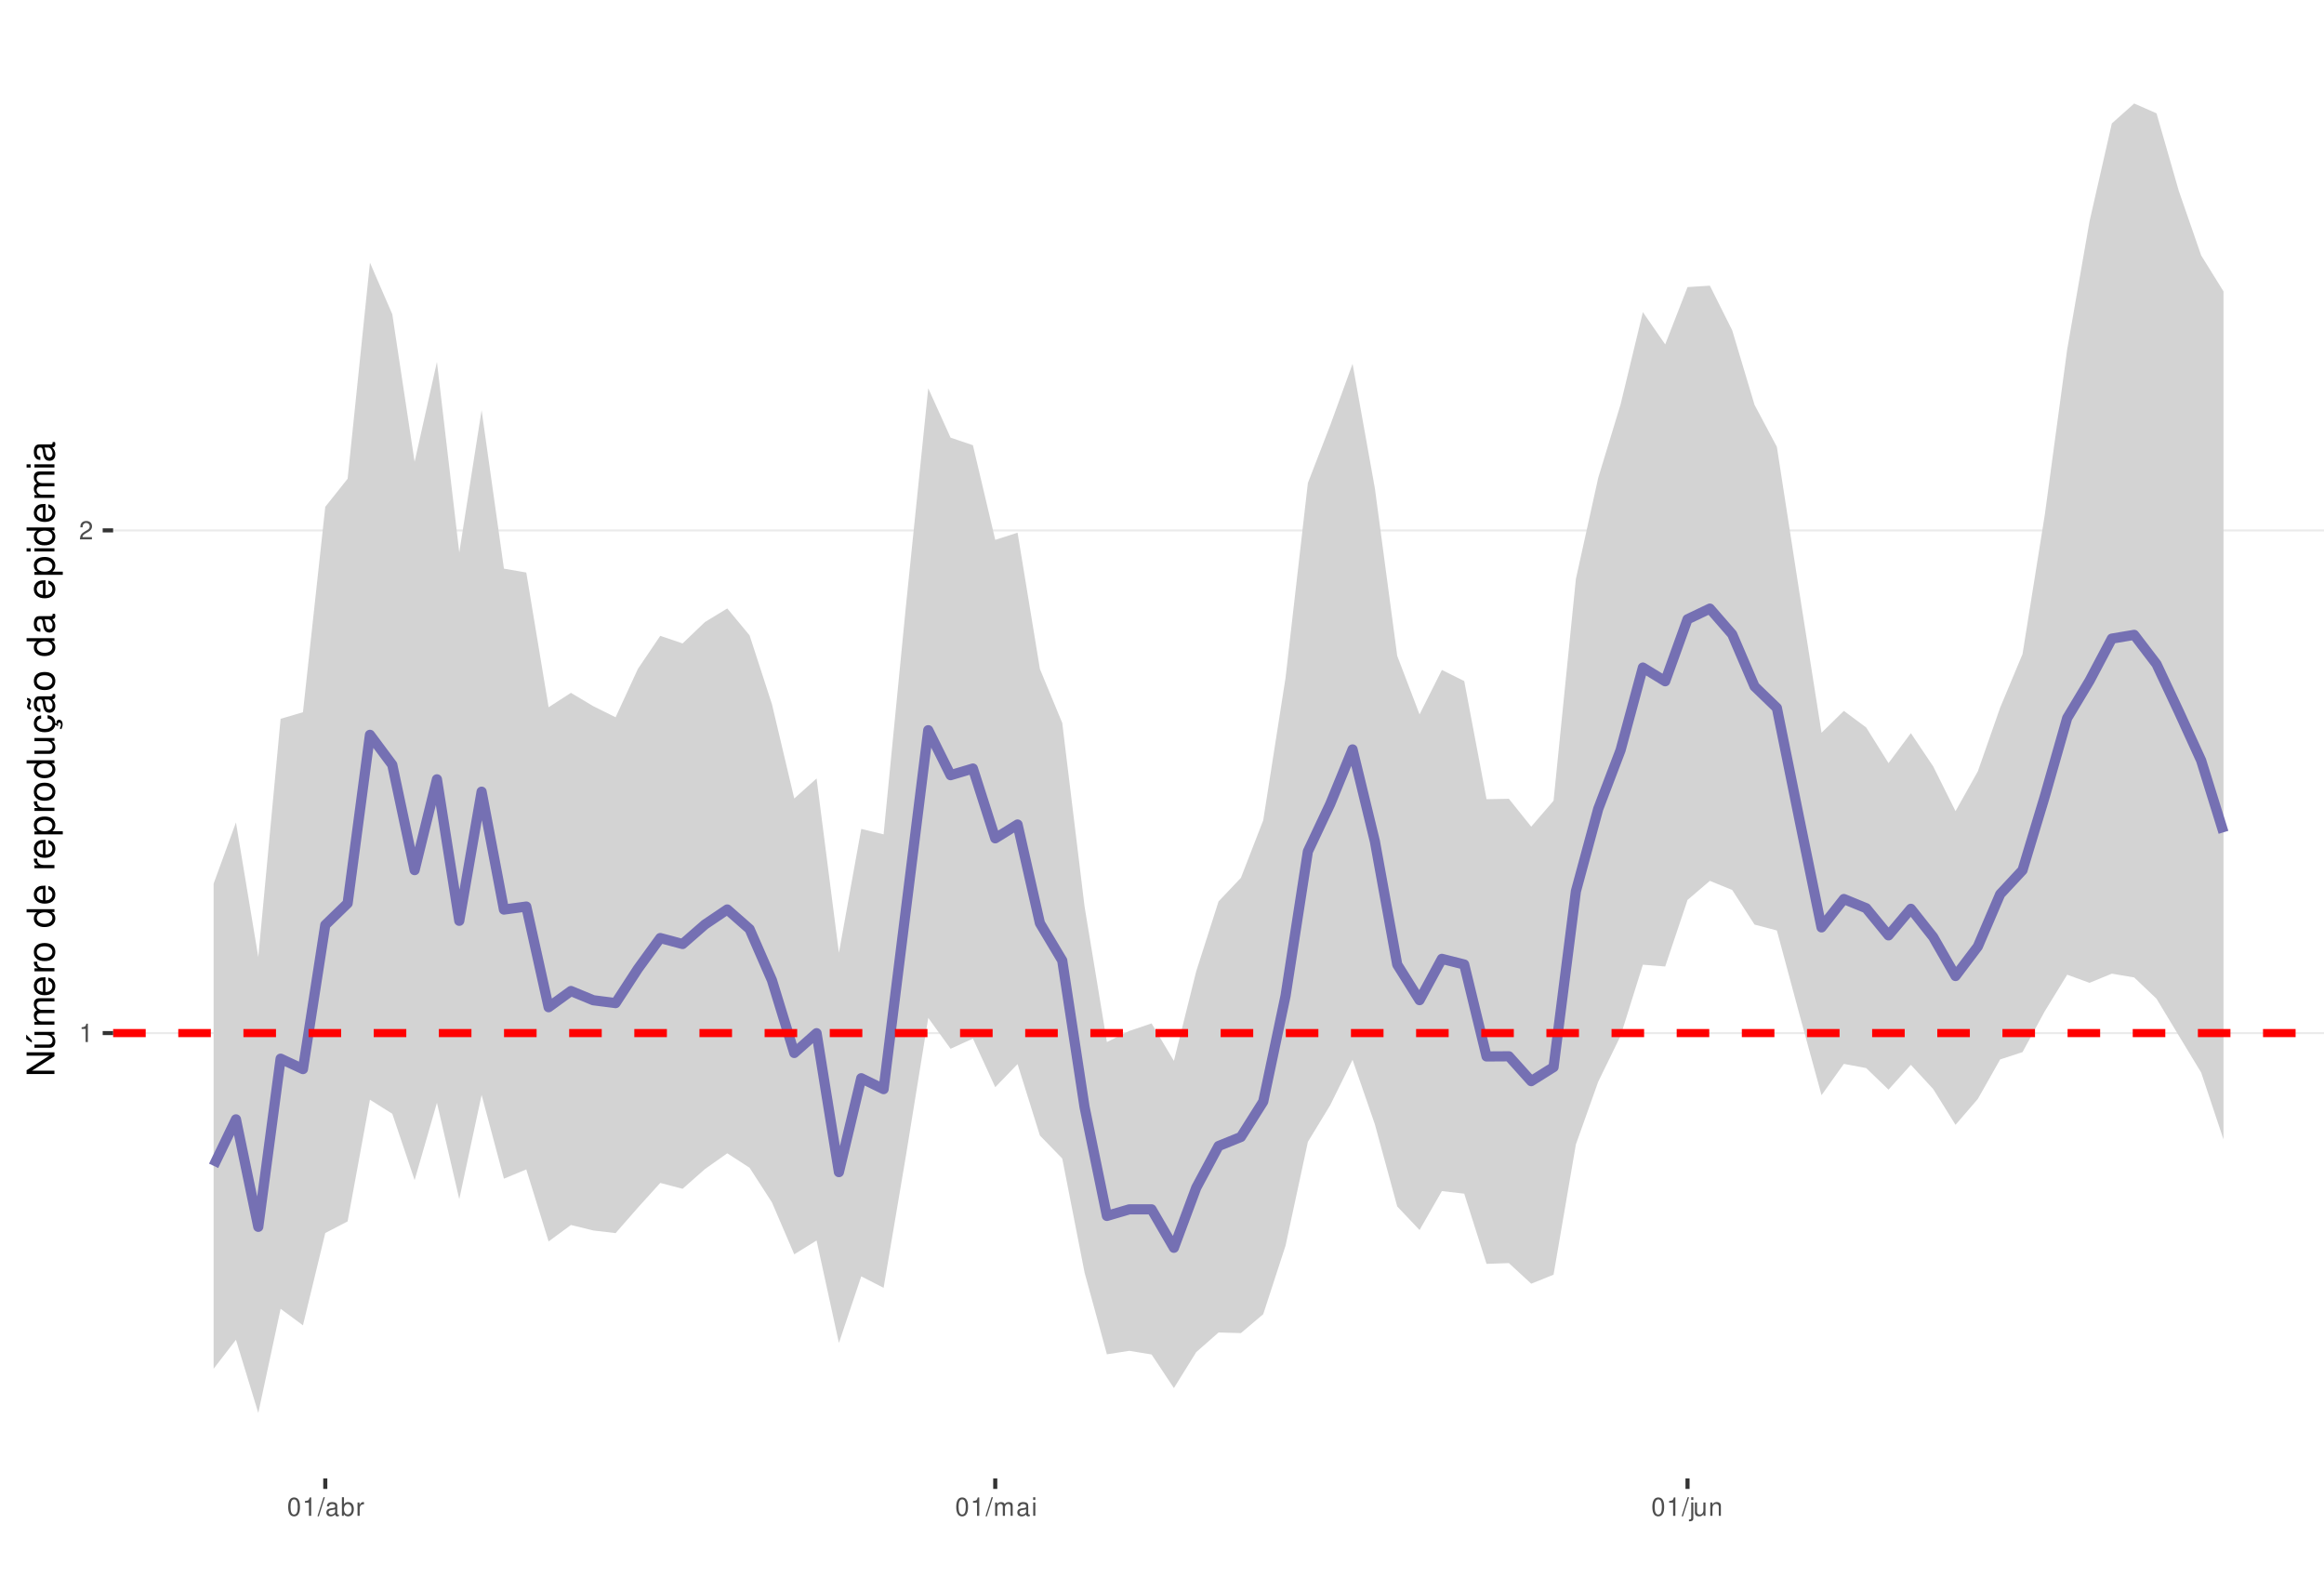
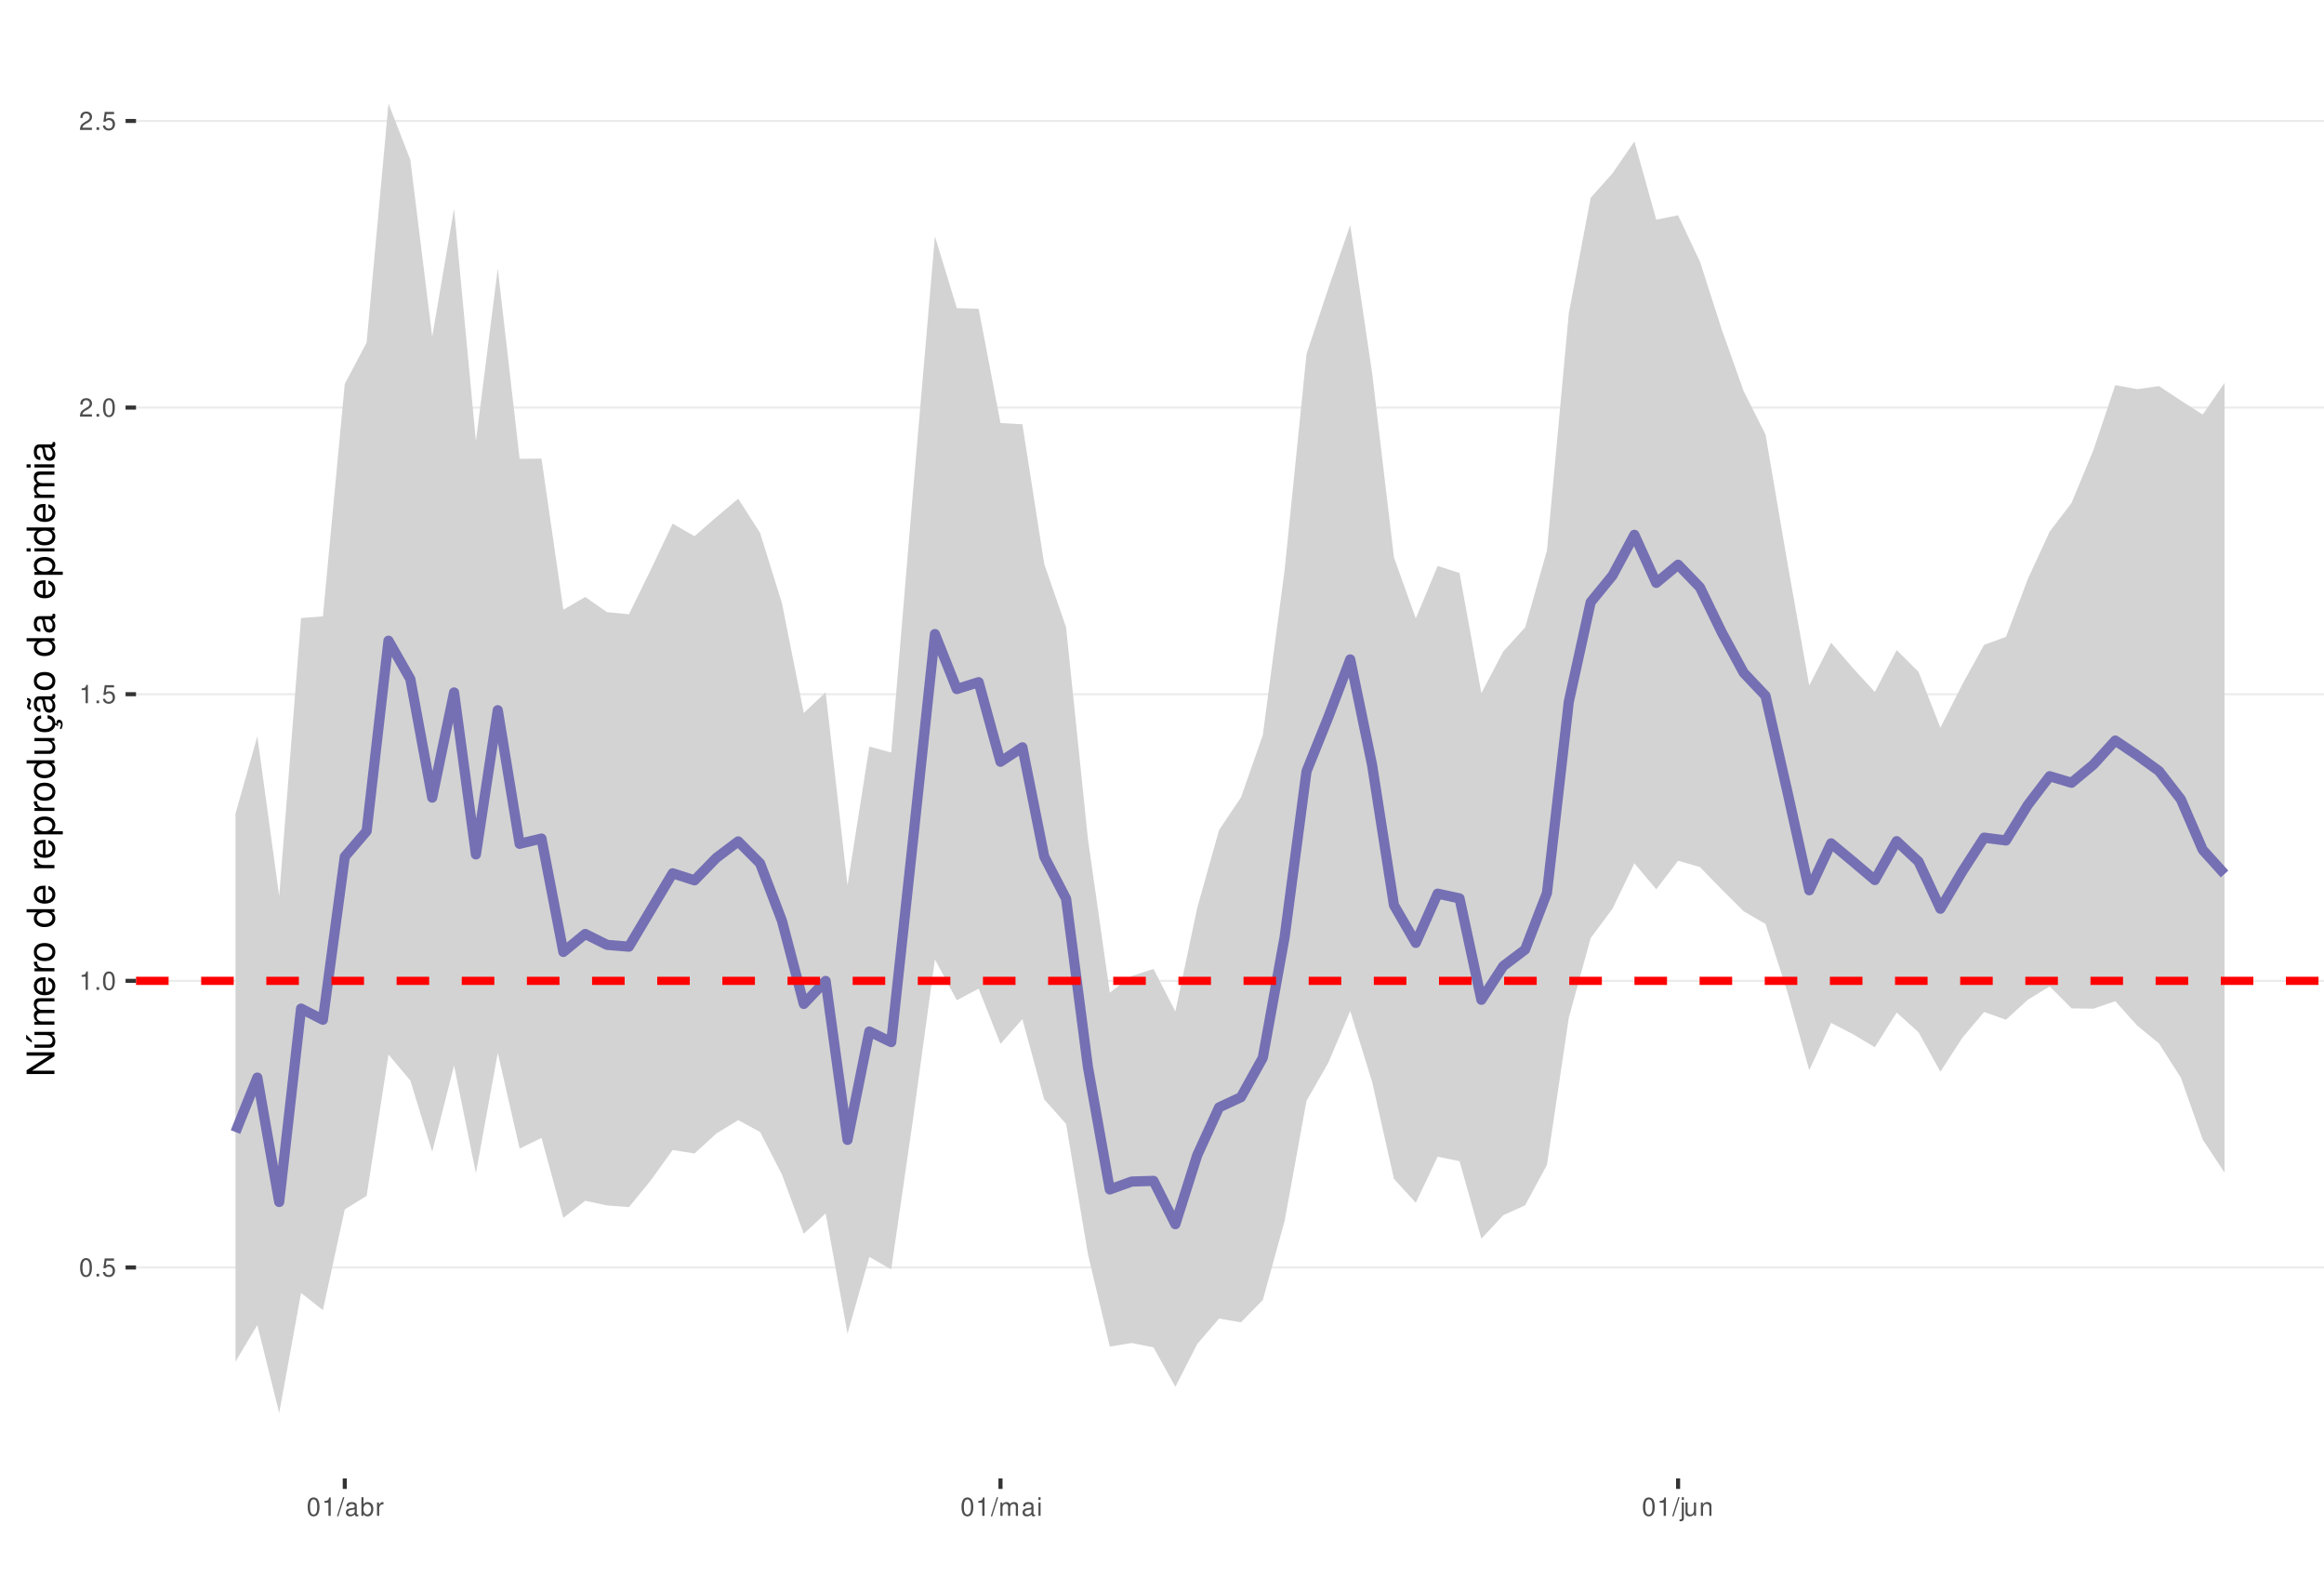
<svg xmlns="http://www.w3.org/2000/svg" xmlns:xlink="http://www.w3.org/1999/xlink" width="609pt" height="413pt" viewBox="0 0 609 413" version="1.1">
  <defs>
    <g>
      <symbol overflow="visible" id="glyph0-0">
        <path style="stroke:none;" d="" />
      </symbol>
      <symbol overflow="visible" id="glyph0-1">
+         <path style="stroke:none;" d="M 1.828 -4.812 C 1.391 -4.812 0.984 -4.609 0.75 -4.281 C 0.438 -3.859 0.281 -3.219 0.281 -2.328 C 0.281 -0.703 0.812 0.156 1.828 0.156 C 2.828 0.156 3.375 -0.703 3.375 -2.297 C 3.375 -3.219 3.234 -3.844 2.922 -4.281 C 2.672 -4.625 2.281 -4.812 1.828 -4.812 Z M 1.828 -4.297 C 2.469 -4.297 2.781 -3.641 2.781 -2.344 C 2.781 -0.969 2.469 -0.328 1.812 -0.328 C 1.203 -0.328 0.891 -1 0.891 -2.328 C 0.891 -3.641 1.203 -4.297 1.828 -4.297 Z M 1.828 -4.297 " />
+       </symbol>
+       <symbol overflow="visible" id="glyph0-2">
+         <path style="stroke:none;" d="M 1.266 -0.688 L 0.578 -0.688 L 0.578 0 L 1.266 0 Z M 1.266 -0.688 " />
+       </symbol>
+       <symbol overflow="visible" id="glyph0-3">
+         <path style="stroke:none;" d="M 3.172 -4.719 L 0.734 -4.719 L 0.375 -2.156 L 0.922 -2.156 C 1.188 -2.469 1.422 -2.594 1.797 -2.594 C 2.422 -2.594 2.812 -2.156 2.812 -1.453 C 2.812 -0.781 2.422 -0.359 1.781 -0.359 C 1.266 -0.359 0.953 -0.625 0.812 -1.156 L 0.234 -1.156 C 0.312 -0.766 0.375 -0.578 0.516 -0.406 C 0.781 -0.047 1.266 0.156 1.797 0.156 C 2.75 0.156 3.422 -0.547 3.422 -1.531 C 3.422 -2.469 2.797 -3.109 1.891 -3.109 C 1.562 -3.109 1.297 -3.016 1.016 -2.828 L 1.203 -4.141 L 3.172 -4.141 Z M 3.172 -4.719 " />
+       </symbol>
+       <symbol overflow="visible" id="glyph0-4">
        <path style="stroke:none;" d="M 1.719 -3.422 L 1.719 0 L 2.312 0 L 2.312 -4.812 L 1.922 -4.812 C 1.719 -4.078 1.578 -3.969 0.672 -3.859 L 0.672 -3.422 Z M 1.719 -3.422 " />
      </symbol>
-       <symbol overflow="visible" id="glyph0-2">
+       <symbol overflow="visible" id="glyph0-5">
        <path style="stroke:none;" d="M 3.375 -0.578 L 0.891 -0.578 C 0.938 -0.984 1.156 -1.234 1.734 -1.578 L 2.406 -1.953 C 3.062 -2.328 3.406 -2.812 3.406 -3.406 C 3.406 -3.812 3.234 -4.188 2.969 -4.438 C 2.688 -4.688 2.344 -4.812 1.891 -4.812 C 1.297 -4.812 0.844 -4.594 0.578 -4.188 C 0.422 -3.938 0.344 -3.641 0.328 -3.141 L 0.922 -3.141 C 0.938 -3.469 0.984 -3.672 1.062 -3.828 C 1.219 -4.125 1.516 -4.297 1.875 -4.297 C 2.406 -4.297 2.797 -3.906 2.797 -3.391 C 2.797 -3.016 2.578 -2.672 2.156 -2.438 L 1.547 -2.078 C 0.562 -1.516 0.281 -1.062 0.219 0 L 3.375 0 Z M 3.375 -0.578 " />
      </symbol>
-       <symbol overflow="visible" id="glyph0-3">
-         <path style="stroke:none;" d="M 1.828 -4.812 C 1.391 -4.812 0.984 -4.609 0.75 -4.281 C 0.438 -3.859 0.281 -3.219 0.281 -2.328 C 0.281 -0.703 0.812 0.156 1.828 0.156 C 2.828 0.156 3.375 -0.703 3.375 -2.297 C 3.375 -3.219 3.234 -3.844 2.922 -4.281 C 2.672 -4.625 2.281 -4.812 1.828 -4.812 Z M 1.828 -4.297 C 2.469 -4.297 2.781 -3.641 2.781 -2.344 C 2.781 -0.969 2.469 -0.328 1.812 -0.328 C 1.203 -0.328 0.891 -1 0.891 -2.328 C 0.891 -3.641 1.203 -4.297 1.828 -4.297 Z M 1.828 -4.297 " />
-       </symbol>
-       <symbol overflow="visible" id="glyph0-4">
+       <symbol overflow="visible" id="glyph0-6">
        <path style="stroke:none;" d="M 1.531 -4.859 L -0.047 0.141 L 0.312 0.141 L 1.891 -4.859 Z M 1.531 -4.859 " />
      </symbol>
-       <symbol overflow="visible" id="glyph0-5">
+       <symbol overflow="visible" id="glyph0-7">
        <path style="stroke:none;" d="M 3.562 -0.328 C 3.5 -0.312 3.469 -0.312 3.438 -0.312 C 3.25 -0.312 3.141 -0.406 3.141 -0.578 L 3.141 -2.641 C 3.141 -3.25 2.688 -3.594 1.828 -3.594 C 1.312 -3.594 0.906 -3.438 0.672 -3.188 C 0.516 -3 0.453 -2.797 0.438 -2.453 L 0.984 -2.453 C 1.031 -2.875 1.297 -3.078 1.812 -3.078 C 2.312 -3.078 2.594 -2.891 2.594 -2.562 L 2.594 -2.406 C 2.578 -2.172 2.469 -2.078 2.016 -2.031 C 1.219 -1.922 1.109 -1.891 0.891 -1.812 C 0.484 -1.641 0.281 -1.328 0.281 -0.875 C 0.281 -0.25 0.719 0.156 1.422 0.156 C 1.859 0.156 2.219 0 2.609 -0.359 C 2.656 0 2.828 0.156 3.188 0.156 C 3.297 0.156 3.375 0.141 3.562 0.094 Z M 2.594 -1.094 C 2.594 -0.906 2.531 -0.797 2.375 -0.641 C 2.141 -0.438 1.875 -0.328 1.547 -0.328 C 1.109 -0.328 0.859 -0.547 0.859 -0.891 C 0.859 -1.266 1.094 -1.438 1.703 -1.531 C 2.297 -1.609 2.406 -1.641 2.594 -1.719 Z M 2.594 -1.094 " />
      </symbol>
-       <symbol overflow="visible" id="glyph0-6">
+       <symbol overflow="visible" id="glyph0-8">
        <path style="stroke:none;" d="M 0.359 -4.859 L 0.359 0 L 0.859 0 L 0.859 -0.453 C 1.125 -0.047 1.484 0.156 1.969 0.156 C 2.875 0.156 3.484 -0.594 3.484 -1.75 C 3.484 -2.891 2.922 -3.594 1.984 -3.594 C 1.516 -3.594 1.172 -3.406 0.906 -3.016 L 0.906 -4.859 Z M 1.891 -3.062 C 2.5 -3.062 2.906 -2.531 2.906 -1.703 C 2.906 -0.906 2.484 -0.359 1.891 -0.359 C 1.297 -0.359 0.906 -0.906 0.906 -1.719 C 0.906 -2.531 1.297 -3.062 1.891 -3.062 Z M 1.891 -3.062 " />
      </symbol>
-       <symbol overflow="visible" id="glyph0-7">
+       <symbol overflow="visible" id="glyph0-9">
        <path style="stroke:none;" d="M 0.453 -3.484 L 0.453 0 L 1.016 0 L 1.016 -1.812 C 1.031 -2.656 1.375 -3.016 2.141 -3 L 2.141 -3.562 C 2.047 -3.578 1.984 -3.594 1.922 -3.594 C 1.562 -3.594 1.297 -3.375 0.969 -2.859 L 0.969 -3.484 Z M 0.453 -3.484 " />
      </symbol>
-       <symbol overflow="visible" id="glyph0-8">
+       <symbol overflow="visible" id="glyph0-10">
        <path style="stroke:none;" d="M 0.469 -3.484 L 0.469 0 L 1.031 0 L 1.031 -2.188 C 1.031 -2.703 1.391 -3.109 1.844 -3.109 C 2.25 -3.109 2.484 -2.844 2.484 -2.406 L 2.484 0 L 3.047 0 L 3.047 -2.188 C 3.047 -2.703 3.422 -3.109 3.875 -3.109 C 4.266 -3.109 4.516 -2.844 4.516 -2.406 L 4.516 0 L 5.078 0 L 5.078 -2.609 C 5.078 -3.234 4.719 -3.594 4.062 -3.594 C 3.594 -3.594 3.312 -3.453 2.984 -3.062 C 2.781 -3.422 2.5 -3.594 2.047 -3.594 C 1.578 -3.594 1.266 -3.422 0.984 -3 L 0.984 -3.484 Z M 0.469 -3.484 " />
      </symbol>
-       <symbol overflow="visible" id="glyph0-9">
+       <symbol overflow="visible" id="glyph0-11">
        <path style="stroke:none;" d="M 1 -3.484 L 0.453 -3.484 L 0.453 0 L 1 0 Z M 1 -4.859 L 0.438 -4.859 L 0.438 -4.156 L 1 -4.156 Z M 1 -4.859 " />
      </symbol>
-       <symbol overflow="visible" id="glyph0-10">
+       <symbol overflow="visible" id="glyph0-12">
        <path style="stroke:none;" d="M 0.469 -3.484 L 0.469 0.5 C 0.469 0.859 0.359 0.969 0.016 0.969 C -0.031 0.969 -0.047 0.969 -0.125 0.953 L -0.125 1.438 C -0.047 1.438 -0.016 1.453 0.062 1.453 C 0.688 1.453 1.016 1.203 1.016 0.719 L 1.016 -3.484 Z M 1.016 -4.859 L 0.469 -4.859 L 0.469 -4.156 L 1.016 -4.156 Z M 1.016 -4.859 " />
      </symbol>
-       <symbol overflow="visible" id="glyph0-11">
+       <symbol overflow="visible" id="glyph0-13">
        <path style="stroke:none;" d="M 3.203 0 L 3.203 -3.484 L 2.656 -3.484 L 2.656 -1.516 C 2.656 -0.797 2.281 -0.328 1.703 -0.328 C 1.266 -0.328 0.984 -0.594 0.984 -1.016 L 0.984 -3.484 L 0.438 -3.484 L 0.438 -0.797 C 0.438 -0.219 0.859 0.156 1.547 0.156 C 2.062 0.156 2.391 -0.031 2.703 -0.484 L 2.703 0 Z M 3.203 0 " />
      </symbol>
-       <symbol overflow="visible" id="glyph0-12">
+       <symbol overflow="visible" id="glyph0-14">
        <path style="stroke:none;" d="M 0.469 -3.484 L 0.469 0 L 1.031 0 L 1.031 -1.922 C 1.031 -2.641 1.391 -3.109 1.969 -3.109 C 2.406 -3.109 2.688 -2.828 2.688 -2.422 L 2.688 0 L 3.234 0 L 3.234 -2.641 C 3.234 -3.219 2.812 -3.594 2.141 -3.594 C 1.625 -3.594 1.281 -3.391 0.984 -2.906 L 0.984 -3.484 Z M 0.469 -3.484 " />
      </symbol>
      <symbol overflow="visible" id="glyph1-0">
        <path style="stroke:none;" d="" />
      </symbol>
      <symbol overflow="visible" id="glyph1-1">
        <path style="stroke:none;" d="M -7.297 -6.453 L -7.297 -5.578 L -1.328 -5.578 L -7.297 -1.766 L -7.297 -0.766 L 0 -0.766 L 0 -1.641 L -5.906 -1.641 L 0 -5.406 L 0 -6.453 Z M -7.297 -6.453 " />
      </symbol>
      <symbol overflow="visible" id="glyph1-2">
        <path style="stroke:none;" d="M 0 -4.812 L -5.234 -4.812 L -5.234 -3.984 L -2.266 -3.984 C -1.203 -3.984 -0.5 -3.438 -0.5 -2.562 C -0.5 -1.906 -0.906 -1.484 -1.531 -1.484 L -5.234 -1.484 L -5.234 -0.656 L -1.203 -0.656 C -0.328 -0.656 0.234 -1.297 0.234 -2.312 C 0.234 -3.094 -0.047 -3.578 -0.734 -4.062 L 0 -4.062 Z M -7.406 -2.953 L -5.922 -2 L -5.922 -2.594 L -7.406 -4.094 Z M -7.406 -2.953 " />
      </symbol>
      <symbol overflow="visible" id="glyph1-3">
        <path style="stroke:none;" d="M -5.234 -0.703 L 0 -0.703 L 0 -1.547 L -3.297 -1.547 C -4.047 -1.547 -4.656 -2.094 -4.656 -2.766 C -4.656 -3.391 -4.281 -3.734 -3.609 -3.734 L 0 -3.734 L 0 -4.578 L -3.297 -4.578 C -4.047 -4.578 -4.656 -5.125 -4.656 -5.812 C -4.656 -6.422 -4.266 -6.781 -3.609 -6.781 L 0 -6.781 L 0 -7.625 L -3.938 -7.625 C -4.875 -7.625 -5.391 -7.078 -5.391 -6.094 C -5.391 -5.406 -5.188 -4.984 -4.594 -4.484 C -5.156 -4.188 -5.391 -3.766 -5.391 -3.078 C -5.391 -2.375 -5.125 -1.906 -4.5 -1.469 L -5.234 -1.469 Z M -5.234 -0.703 " />
      </symbol>
      <symbol overflow="visible" id="glyph1-4">
        <path style="stroke:none;" d="M -2.344 -5.125 C -3.141 -5.125 -3.625 -5.062 -4.016 -4.922 C -4.875 -4.578 -5.391 -3.781 -5.391 -2.797 C -5.391 -1.344 -4.281 -0.406 -2.547 -0.406 C -0.812 -0.406 0.234 -1.297 0.234 -2.781 C 0.234 -3.984 -0.453 -4.812 -1.594 -5.016 L -1.594 -4.188 C -0.906 -3.953 -0.547 -3.484 -0.547 -2.812 C -0.547 -2.281 -0.781 -1.828 -1.219 -1.547 C -1.516 -1.344 -1.812 -1.281 -2.344 -1.266 Z M -3.016 -1.297 C -3.984 -1.359 -4.625 -1.953 -4.625 -2.797 C -4.625 -3.641 -3.953 -4.234 -3.016 -4.234 Z M -3.016 -1.297 " />
      </symbol>
      <symbol overflow="visible" id="glyph1-5">
        <path style="stroke:none;" d="M -5.234 -0.688 L 0 -0.688 L 0 -1.531 L -2.719 -1.531 C -3.984 -1.547 -4.547 -2.062 -4.516 -3.203 L -5.359 -3.203 C -5.375 -3.062 -5.391 -2.984 -5.391 -2.891 C -5.391 -2.344 -5.062 -1.938 -4.297 -1.453 L -5.234 -1.453 Z M -5.234 -0.688 " />
      </symbol>
      <symbol overflow="visible" id="glyph1-6">
        <path style="stroke:none;" d="M -5.391 -2.719 C -5.391 -1.234 -4.344 -0.359 -2.578 -0.359 C -0.812 -0.359 0.234 -1.234 0.234 -2.734 C 0.234 -4.203 -0.812 -5.094 -2.547 -5.094 C -4.359 -5.094 -5.391 -4.234 -5.391 -2.719 Z M -4.625 -2.734 C -4.625 -3.672 -3.844 -4.234 -2.547 -4.234 C -1.312 -4.234 -0.547 -3.656 -0.547 -2.734 C -0.547 -1.797 -1.312 -1.234 -2.578 -1.234 C -3.844 -1.234 -4.625 -1.797 -4.625 -2.734 Z M -4.625 -2.734 " />
      </symbol>
      <symbol overflow="visible" id="glyph1-7">
        <path style="stroke:none;" d="" />
      </symbol>
      <symbol overflow="visible" id="glyph1-8">
        <path style="stroke:none;" d="M -7.297 -4.953 L -7.297 -4.125 L -4.578 -4.125 C -5.109 -3.766 -5.391 -3.203 -5.391 -2.516 C -5.391 -1.156 -4.297 -0.266 -2.625 -0.266 C -0.859 -0.266 0.234 -1.125 0.234 -2.547 C 0.234 -3.266 -0.047 -3.766 -0.688 -4.203 L 0 -4.203 L 0 -4.953 Z M -4.609 -2.656 C -4.609 -3.547 -3.812 -4.125 -2.562 -4.125 C -1.344 -4.125 -0.547 -3.547 -0.547 -2.656 C -0.547 -1.734 -1.359 -1.125 -2.578 -1.125 C -3.797 -1.125 -4.609 -1.734 -4.609 -2.656 Z M -4.609 -2.656 " />
      </symbol>
      <symbol overflow="visible" id="glyph1-9">
        <path style="stroke:none;" d="M 2.188 -0.547 L 2.188 -1.375 L -0.547 -1.375 C -0.016 -1.812 0.234 -2.312 0.234 -2.984 C 0.234 -4.344 -0.859 -5.234 -2.531 -5.234 C -4.297 -5.234 -5.391 -4.375 -5.391 -2.984 C -5.391 -2.266 -5.062 -1.703 -4.453 -1.312 L -5.234 -1.312 L -5.234 -0.547 Z M -4.609 -2.844 C -4.609 -3.766 -3.797 -4.359 -2.547 -4.359 C -1.359 -4.359 -0.547 -3.75 -0.547 -2.844 C -0.547 -1.953 -1.344 -1.375 -2.578 -1.375 C -3.812 -1.375 -4.609 -1.953 -4.609 -2.844 Z M -4.609 -2.844 " />
      </symbol>
      <symbol overflow="visible" id="glyph1-10">
        <path style="stroke:none;" d="M 0 -4.812 L -5.234 -4.812 L -5.234 -3.984 L -2.266 -3.984 C -1.203 -3.984 -0.5 -3.438 -0.5 -2.562 C -0.5 -1.906 -0.906 -1.484 -1.531 -1.484 L -5.234 -1.484 L -5.234 -0.656 L -1.203 -0.656 C -0.328 -0.656 0.234 -1.297 0.234 -2.312 C 0.234 -3.094 -0.047 -3.578 -0.734 -4.062 L 0 -4.062 Z M 0 -4.812 " />
      </symbol>
      <symbol overflow="visible" id="glyph1-11">
        <path style="stroke:none;" d="M 0.234 -2.641 C 0.234 -3.875 -0.547 -4.703 -1.797 -4.766 L -1.797 -3.938 C -0.953 -3.797 -0.531 -3.359 -0.531 -2.656 C -0.531 -1.734 -1.281 -1.188 -2.516 -1.188 C -3.844 -1.188 -4.625 -1.719 -4.625 -2.625 C -4.625 -3.328 -4.203 -3.766 -3.484 -3.875 L -3.484 -4.703 C -3.984 -4.672 -4.312 -4.562 -4.609 -4.359 C -5.094 -4 -5.391 -3.375 -5.391 -2.641 C -5.391 -1.219 -4.266 -0.312 -2.531 -0.312 C -1.469 -0.312 -0.625 -0.672 -0.156 -1.312 C 0.047 -1.594 0.125 -1.812 0.203 -2.25 L 0.922 -1.938 L 0.984 -2.062 C 0.938 -2.188 0.906 -2.25 0.906 -2.375 C 0.906 -2.656 1.047 -2.828 1.281 -2.828 C 1.547 -2.828 1.734 -2.594 1.734 -2.297 C 1.734 -2.031 1.672 -1.844 1.438 -1.406 L 1.406 -1.312 L 1.812 -1.094 C 2.078 -1.75 2.141 -1.953 2.141 -2.344 C 2.141 -3.109 1.781 -3.578 1.203 -3.578 C 0.781 -3.578 0.547 -3.297 0.547 -2.797 C 0.547 -2.703 0.547 -2.641 0.562 -2.516 Z M 0.234 -2.641 " />
      </symbol>
      <symbol overflow="visible" id="glyph1-12">
        <path style="stroke:none;" d="M -0.484 -5.344 C -0.469 -5.266 -0.469 -5.219 -0.469 -5.172 C -0.469 -4.875 -0.625 -4.719 -0.875 -4.719 L -3.953 -4.719 C -4.891 -4.719 -5.391 -4.047 -5.391 -2.75 C -5.391 -1.984 -5.172 -1.375 -4.781 -1.016 C -4.516 -0.766 -4.203 -0.672 -3.688 -0.656 L -3.688 -1.484 C -4.328 -1.562 -4.625 -1.938 -4.625 -2.719 C -4.625 -3.484 -4.344 -3.891 -3.844 -3.891 L -3.625 -3.891 C -3.266 -3.875 -3.125 -3.703 -3.047 -3.016 C -2.891 -1.844 -2.844 -1.656 -2.719 -1.344 C -2.453 -0.734 -2 -0.422 -1.312 -0.422 C -0.375 -0.422 0.234 -1.078 0.234 -2.141 C 0.234 -2.797 0 -3.328 -0.547 -3.922 C 0 -3.984 0.234 -4.234 0.234 -4.781 C 0.234 -4.953 0.203 -5.062 0.141 -5.344 Z M -1.656 -3.891 C -1.375 -3.891 -1.203 -3.812 -0.969 -3.562 C -0.656 -3.219 -0.5 -2.812 -0.5 -2.312 C -0.5 -1.672 -0.812 -1.297 -1.344 -1.297 C -1.891 -1.297 -2.172 -1.656 -2.297 -2.547 C -2.422 -3.438 -2.453 -3.609 -2.594 -3.891 Z M -7.172 -3.75 C -6.922 -3.672 -6.812 -3.547 -6.812 -3.375 C -6.812 -3.25 -6.875 -2.984 -6.984 -2.734 C -7.156 -2.312 -7.172 -2.25 -7.172 -2.047 C -7.172 -1.594 -6.797 -1.297 -6.141 -1.188 L -6.141 -1.766 C -6.375 -1.812 -6.5 -1.938 -6.5 -2.094 C -6.5 -2.203 -6.469 -2.344 -6.375 -2.578 C -6.156 -3.156 -6.125 -3.234 -6.125 -3.438 C -6.125 -3.922 -6.484 -4.219 -7.172 -4.312 Z M -7.172 -3.75 " />
      </symbol>
      <symbol overflow="visible" id="glyph1-13">
        <path style="stroke:none;" d="M -0.484 -5.344 C -0.469 -5.266 -0.469 -5.219 -0.469 -5.172 C -0.469 -4.875 -0.625 -4.719 -0.875 -4.719 L -3.953 -4.719 C -4.891 -4.719 -5.391 -4.047 -5.391 -2.75 C -5.391 -1.984 -5.172 -1.375 -4.781 -1.016 C -4.516 -0.766 -4.203 -0.672 -3.688 -0.656 L -3.688 -1.484 C -4.328 -1.562 -4.625 -1.938 -4.625 -2.719 C -4.625 -3.484 -4.344 -3.891 -3.844 -3.891 L -3.625 -3.891 C -3.266 -3.875 -3.125 -3.703 -3.047 -3.016 C -2.891 -1.844 -2.844 -1.656 -2.719 -1.344 C -2.453 -0.734 -2 -0.422 -1.312 -0.422 C -0.375 -0.422 0.234 -1.078 0.234 -2.141 C 0.234 -2.797 0 -3.328 -0.547 -3.922 C 0 -3.984 0.234 -4.234 0.234 -4.781 C 0.234 -4.953 0.203 -5.062 0.141 -5.344 Z M -1.656 -3.891 C -1.375 -3.891 -1.203 -3.812 -0.969 -3.562 C -0.656 -3.219 -0.5 -2.812 -0.5 -2.312 C -0.5 -1.672 -0.812 -1.297 -1.344 -1.297 C -1.891 -1.297 -2.172 -1.656 -2.297 -2.547 C -2.422 -3.438 -2.453 -3.609 -2.594 -3.891 Z M -1.656 -3.891 " />
      </symbol>
      <symbol overflow="visible" id="glyph1-14">
        <path style="stroke:none;" d="M -5.234 -1.5 L -5.234 -0.672 L 0 -0.672 L 0 -1.5 Z M -7.297 -1.5 L -7.297 -0.656 L -6.234 -0.656 L -6.234 -1.5 Z M -7.297 -1.5 " />
      </symbol>
    </g>
    <clipPath id="clip1">
-       <path d="M 29.645 9.961 L 609 9.961 L 609 387.328 L 29.645 387.328 Z M 29.645 9.961 " />
+       <path d="M 35.645 9.961 L 609 9.961 L 609 387.328 L 35.645 387.328 Z M 35.645 9.961 " />
    </clipPath>
    <clipPath id="clip2">
-       <path d="M 29.645 270 L 609 270 L 609 271 L 29.645 271 Z M 29.645 270 " />
+       <path d="M 35.645 331 L 609 331 L 609 333 L 35.645 333 Z M 35.645 331 " />
    </clipPath>
    <clipPath id="clip3">
-       <path d="M 29.645 138 L 609 138 L 609 140 L 29.645 140 Z M 29.645 138 " />
+       <path d="M 35.645 256 L 609 256 L 609 258 L 35.645 258 Z M 35.645 256 " />
    </clipPath>
    <clipPath id="clip4">
-       <path d="M 29.645 269 L 609 269 L 609 272 L 29.645 272 Z M 29.645 269 " />
+       <path d="M 35.645 181 L 609 181 L 609 183 L 35.645 183 Z M 35.645 181 " />
+     </clipPath>
+     <clipPath id="clip5">
+       <path d="M 35.645 106 L 609 106 L 609 108 L 35.645 108 Z M 35.645 106 " />
+     </clipPath>
+     <clipPath id="clip6">
+       <path d="M 35.645 31 L 609 31 L 609 32 L 35.645 32 Z M 35.645 31 " />
+     </clipPath>
+     <clipPath id="clip7">
+       <path d="M 35.645 255 L 609 255 L 609 259 L 35.645 259 Z M 35.645 255 " />
    </clipPath>
  </defs>
  <g id="surface53">
    <rect x="0" y="0" width="609" height="413" style="fill:rgb(100%,100%,100%);fill-opacity:1;stroke:none;" />
    <rect x="0" y="0" width="609" height="413" style="fill:rgb(100%,100%,100%);fill-opacity:1;stroke:none;" />
    <path style="fill:none;stroke-width:1.067;stroke-linecap:round;stroke-linejoin:round;stroke:rgb(100%,100%,100%);stroke-opacity:1;stroke-miterlimit:10;" d="M 0 413 L 609 413 L 609 0 L 0 0 Z M 0 413 " />
    <g clip-path="url(#clip1)" clip-rule="nonzero">
-       <path style=" stroke:none;fill-rule:nonzero;fill:rgb(100%,100%,100%);fill-opacity:1;" d="M 29.645 387.328 L 609 387.328 L 609 9.961 L 29.645 9.961 Z M 29.645 387.328 " />
+       <path style=" stroke:none;fill-rule:nonzero;fill:rgb(100%,100%,100%);fill-opacity:1;" d="M 35.645 387.328 L 609 387.328 L 609 9.961 L 35.645 9.961 Z M 35.645 387.328 " />
    </g>
    <g clip-path="url(#clip2)" clip-rule="nonzero">
-       <path style="fill:none;stroke-width:0.533;stroke-linecap:butt;stroke-linejoin:round;stroke:rgb(92.157%,92.157%,92.157%);stroke-opacity:1;stroke-miterlimit:10;" d="M 29.645 270.648 L 609 270.648 " />
+       <path style="fill:none;stroke-width:0.533;stroke-linecap:butt;stroke-linejoin:round;stroke:rgb(92.157%,92.157%,92.157%);stroke-opacity:1;stroke-miterlimit:10;" d="M 35.645 332.059 L 609 332.059 " />
    </g>
    <g clip-path="url(#clip3)" clip-rule="nonzero">
-       <path style="fill:none;stroke-width:0.533;stroke-linecap:butt;stroke-linejoin:round;stroke:rgb(92.157%,92.157%,92.157%);stroke-opacity:1;stroke-miterlimit:10;" d="M 29.645 138.953 L 609 138.953 " />
-     </g>
-     <path style=" stroke:none;fill-rule:nonzero;fill:rgb(82.745%,82.745%,82.745%);fill-opacity:1;" d="M 55.98 231.492 L 61.832 215.473 L 67.684 250.73 L 73.535 188.316 L 79.387 186.594 L 85.238 132.773 L 91.094 125.422 L 96.945 68.809 L 102.797 82.32 L 108.648 121.004 L 114.5 94.82 L 120.352 144.742 L 126.203 107.457 L 132.055 148.977 L 137.91 149.992 L 143.762 185.285 L 149.613 181.512 L 155.465 185.008 L 161.316 187.914 L 167.168 175.223 L 173.02 166.578 L 178.871 168.566 L 184.727 162.961 L 190.578 159.402 L 196.43 166.457 L 202.281 184.465 L 208.133 209.191 L 213.984 203.945 L 219.836 249.621 L 225.688 217.16 L 231.543 218.586 L 237.395 158.789 L 243.246 101.73 L 249.098 114.66 L 254.949 116.637 L 260.801 141.434 L 266.652 139.551 L 272.508 175.266 L 278.359 189.398 L 284.211 237.512 L 290.062 272.996 L 295.914 270.09 L 301.766 268.117 L 307.617 277.938 L 313.469 254.457 L 319.324 236.148 L 325.176 229.977 L 331.027 214.91 L 336.879 177.555 L 342.73 126.527 L 348.582 111.406 L 354.434 95.316 L 360.285 127.941 L 366.141 171.828 L 371.992 187.156 L 377.844 175.516 L 383.695 178.426 L 389.547 209.375 L 395.398 209.27 L 401.25 216.57 L 407.105 209.777 L 412.957 151.684 L 418.809 125.18 L 424.66 105.98 L 430.512 81.773 L 436.363 90.23 L 442.215 75.211 L 448.066 74.84 L 453.922 86.535 L 459.773 106.062 L 465.625 117.066 L 471.477 154.867 L 477.328 191.973 L 483.18 186.238 L 489.031 190.586 L 494.883 199.918 L 500.738 192.074 L 506.59 200.777 L 512.441 212.508 L 518.293 202.066 L 524.145 185.367 L 529.996 171.367 L 535.848 134.777 L 541.703 91.539 L 547.555 58 L 553.406 32.332 L 559.258 27.117 L 565.109 29.688 L 570.961 50.043 L 576.812 66.91 L 582.664 76.34 L 582.664 298.523 L 576.812 280.984 L 570.961 271.34 L 565.109 261.645 L 559.258 256.078 L 553.406 255.078 L 547.555 257.484 L 541.703 255.355 L 535.848 264.895 L 529.996 275.637 L 524.145 277.547 L 518.293 287.891 L 512.441 294.684 L 506.59 285.309 L 500.738 278.973 L 494.883 285.469 L 489.031 279.82 L 483.18 278.715 L 477.328 286.914 L 471.477 265.523 L 465.625 243.77 L 459.773 242.227 L 453.922 233.164 L 448.066 230.766 L 442.215 235.77 L 436.363 253.203 L 430.512 252.734 L 424.66 271.402 L 418.809 283.395 L 412.957 299.809 L 407.105 333.949 L 401.25 336.305 L 395.398 330.91 L 389.547 331.109 L 383.695 312.723 L 377.844 312.043 L 371.992 322.246 L 366.141 316.066 L 360.285 294.555 L 354.434 277.645 L 348.582 289.535 L 342.73 299.145 L 336.879 326.332 L 331.027 344.293 L 325.176 349.246 L 319.324 349.086 L 313.469 354.234 L 307.617 363.656 L 301.766 354.848 L 295.914 353.891 L 290.062 354.809 L 284.211 333.398 L 278.359 303.504 L 272.508 297.492 L 266.652 278.77 L 260.801 284.832 L 254.949 272.09 L 249.098 274.762 L 243.246 266.668 L 237.395 302.789 L 231.543 337.383 L 225.688 334.387 L 219.836 351.836 L 213.984 324.988 L 208.133 328.609 L 202.281 315 L 196.43 305.934 L 190.578 302.141 L 184.727 306.277 L 178.871 311.445 L 173.02 309.906 L 167.168 316.367 L 161.316 323.055 L 155.465 322.363 L 149.613 320.922 L 143.762 325.234 L 137.91 306.363 L 132.055 308.793 L 126.203 286.844 L 120.352 314.156 L 114.5 288.91 L 108.648 309.176 L 102.797 291.789 L 96.945 288.113 L 91.094 319.98 L 85.238 323.031 L 79.387 347.211 L 73.535 342.879 L 67.684 370.176 L 61.832 350.996 L 55.98 358.582 Z M 55.98 231.492 " />
-     <path style="fill:none;stroke-width:2.667;stroke-linecap:butt;stroke-linejoin:round;stroke:rgb(45.882%,43.922%,70.196%);stroke-opacity:1;stroke-miterlimit:10;" d="M 55.98 305.426 L 61.832 293.25 L 67.684 321.406 L 73.535 277.355 L 79.387 280.082 L 85.238 242.336 L 91.094 236.652 L 96.945 192.512 L 102.797 200.367 L 108.648 227.953 L 114.5 204.168 L 120.352 241.234 L 126.203 207.41 L 132.055 238.289 L 137.91 237.5 L 143.762 263.875 L 149.613 259.625 L 155.465 262.047 L 161.316 262.793 L 167.168 253.801 L 173.02 245.75 L 178.871 247.312 L 184.727 242.207 L 190.578 238.262 L 196.43 243.406 L 202.281 256.797 L 208.133 275.863 L 213.984 270.676 L 219.836 307.078 L 225.688 282.473 L 231.543 285.332 L 237.395 238.285 L 243.246 191.297 L 249.098 203.082 L 254.949 201.34 L 260.801 219.625 L 266.652 216.008 L 272.508 241.852 L 278.359 251.641 L 284.211 290.062 L 290.062 318.547 L 295.914 316.832 L 301.766 316.828 L 307.617 326.895 L 313.469 311.164 L 319.324 300.238 L 325.176 297.867 L 331.027 288.605 L 336.879 260.867 L 342.73 223.059 L 348.582 210.637 L 354.434 196.336 L 360.285 220.426 L 366.141 252.695 L 371.992 262.02 L 377.844 251.203 L 383.695 252.68 L 389.547 276.766 L 395.398 276.73 L 401.25 283.238 L 407.105 279.566 L 412.957 233.508 L 418.809 211.918 L 424.66 196.547 L 430.512 174.891 L 436.363 178.477 L 442.215 162.238 L 448.066 159.445 L 453.922 166.176 L 459.773 179.82 L 465.625 185.465 L 471.477 214.391 L 477.328 242.961 L 483.18 235.527 L 489.031 237.93 L 494.883 245.055 L 500.738 238.09 L 506.59 245.484 L 512.441 255.699 L 518.293 247.957 L 524.145 234.266 L 529.996 227.98 L 535.848 208.609 L 541.703 188.113 L 547.555 178.367 L 553.406 167.305 L 559.258 166.324 L 565.109 173.98 L 570.961 186.43 L 576.812 199.242 L 582.664 218.051 " />
+       <path style="fill:none;stroke-width:0.533;stroke-linecap:butt;stroke-linejoin:round;stroke:rgb(92.157%,92.157%,92.157%);stroke-opacity:1;stroke-miterlimit:10;" d="M 35.645 256.965 L 609 256.965 " />
+     </g>
    <g clip-path="url(#clip4)" clip-rule="nonzero">
-       <path style="fill:none;stroke-width:2.134;stroke-linecap:butt;stroke-linejoin:round;stroke:rgb(100%,0%,0%);stroke-opacity:1;stroke-dasharray:8.536,8.536;stroke-miterlimit:10;" d="M 29.645 270.648 L 609 270.648 " />
-     </g>
-     <g style="fill:rgb(30.196%,30.196%,30.196%);fill-opacity:1;">
-       <use xlink:href="#glyph0-1" x="20.715" y="272.996" />
-     </g>
-     <g style="fill:rgb(30.196%,30.196%,30.196%);fill-opacity:1;">
-       <use xlink:href="#glyph0-2" x="20.715" y="141.301" />
-     </g>
-     <path style="fill:none;stroke-width:1.067;stroke-linecap:butt;stroke-linejoin:round;stroke:rgb(20%,20%,20%);stroke-opacity:1;stroke-miterlimit:10;" d="M 26.906 270.648 L 29.645 270.648 " />
-     <path style="fill:none;stroke-width:1.067;stroke-linecap:butt;stroke-linejoin:round;stroke:rgb(20%,20%,20%);stroke-opacity:1;stroke-miterlimit:10;" d="M 26.906 138.953 L 29.645 138.953 " />
-     <path style="fill:none;stroke-width:1.067;stroke-linecap:butt;stroke-linejoin:round;stroke:rgb(20%,20%,20%);stroke-opacity:1;stroke-miterlimit:10;" d="M 85.238 390.07 L 85.238 387.328 " />
-     <path style="fill:none;stroke-width:1.067;stroke-linecap:butt;stroke-linejoin:round;stroke:rgb(20%,20%,20%);stroke-opacity:1;stroke-miterlimit:10;" d="M 260.801 390.07 L 260.801 387.328 " />
-     <path style="fill:none;stroke-width:1.067;stroke-linecap:butt;stroke-linejoin:round;stroke:rgb(20%,20%,20%);stroke-opacity:1;stroke-miterlimit:10;" d="M 442.215 390.07 L 442.215 387.328 " />
-     <g style="fill:rgb(30.196%,30.196%,30.196%);fill-opacity:1;">
-       <use xlink:href="#glyph0-3" x="75.238" y="397.109" />
-       <use xlink:href="#glyph0-1" x="79.238" y="397.109" />
-       <use xlink:href="#glyph0-4" x="83.238" y="397.109" />
-       <use xlink:href="#glyph0-5" x="85.238" y="397.109" />
-       <use xlink:href="#glyph0-6" x="89.238" y="397.109" />
-       <use xlink:href="#glyph0-7" x="93.238" y="397.109" />
-     </g>
-     <g style="fill:rgb(30.196%,30.196%,30.196%);fill-opacity:1;">
-       <use xlink:href="#glyph0-3" x="250.301" y="397.109" />
-       <use xlink:href="#glyph0-1" x="254.301" y="397.109" />
-       <use xlink:href="#glyph0-4" x="258.301" y="397.109" />
-       <use xlink:href="#glyph0-8" x="260.301" y="397.109" />
-       <use xlink:href="#glyph0-5" x="266.301" y="397.109" />
-       <use xlink:href="#glyph0-9" x="270.301" y="397.109" />
-     </g>
-     <g style="fill:rgb(30.196%,30.196%,30.196%);fill-opacity:1;">
-       <use xlink:href="#glyph0-3" x="432.715" y="397.109" />
-       <use xlink:href="#glyph0-1" x="436.715" y="397.109" />
-       <use xlink:href="#glyph0-4" x="440.715" y="397.109" />
-       <use xlink:href="#glyph0-10" x="442.715" y="397.109" />
-       <use xlink:href="#glyph0-11" x="443.715" y="397.109" />
-       <use xlink:href="#glyph0-12" x="447.715" y="397.109" />
+       <path style="fill:none;stroke-width:0.533;stroke-linecap:butt;stroke-linejoin:round;stroke:rgb(92.157%,92.157%,92.157%);stroke-opacity:1;stroke-miterlimit:10;" d="M 35.645 181.875 L 609 181.875 " />
+     </g>
+     <g clip-path="url(#clip5)" clip-rule="nonzero">
+       <path style="fill:none;stroke-width:0.533;stroke-linecap:butt;stroke-linejoin:round;stroke:rgb(92.157%,92.157%,92.157%);stroke-opacity:1;stroke-miterlimit:10;" d="M 35.645 106.781 L 609 106.781 " />
+     </g>
+     <g clip-path="url(#clip6)" clip-rule="nonzero">
+       <path style="fill:none;stroke-width:0.533;stroke-linecap:butt;stroke-linejoin:round;stroke:rgb(92.157%,92.157%,92.157%);stroke-opacity:1;stroke-miterlimit:10;" d="M 35.645 31.691 L 609 31.691 " />
+     </g>
+     <path style=" stroke:none;fill-rule:nonzero;fill:rgb(82.745%,82.745%,82.745%);fill-opacity:1;" d="M 61.707 213.188 L 67.434 192.895 L 73.164 234.766 L 78.891 161.922 L 84.617 161.469 L 90.348 100.574 L 96.074 89.738 L 101.801 27.117 L 107.527 41.863 L 113.258 88.223 L 118.984 54.66 L 124.711 115.594 L 130.441 70.344 L 136.168 120.207 L 141.895 120.152 L 147.625 159.723 L 153.352 156.398 L 159.078 160.371 L 164.809 160.93 L 170.535 149.262 L 176.262 137.18 L 181.992 140.473 L 187.719 135.48 L 193.445 130.656 L 199.176 139.609 L 204.902 158.012 L 210.629 186.793 L 216.359 181.375 L 222.086 231.945 L 227.812 195.594 L 233.543 197.137 L 239.27 128.559 L 244.996 61.91 L 250.727 80.711 L 256.453 80.898 L 262.18 110.836 L 267.91 111.148 L 273.637 147.746 L 279.363 164.328 L 285.09 219.801 L 290.82 260.051 L 296.547 255.699 L 302.273 253.852 L 308.004 264.988 L 313.73 237.844 L 319.457 217.457 L 325.188 208.906 L 330.914 192.594 L 336.641 149.238 L 342.371 92.746 L 348.098 75.5 L 353.824 58.992 L 359.555 97.695 L 365.281 146.016 L 371.008 162.008 L 376.738 148.277 L 382.465 150.102 L 388.191 181.602 L 393.922 170.668 L 399.648 164.402 L 405.375 144.223 L 411.105 82.051 L 416.832 51.816 L 422.559 45.398 L 428.289 37.059 L 434.016 57.539 L 439.742 56.402 L 445.469 68.535 L 451.199 86.367 L 456.926 102.473 L 462.652 113.844 L 468.383 147.395 L 474.109 179.594 L 479.836 168.379 L 485.566 175.039 L 491.293 181.27 L 497.02 170.309 L 502.75 176.027 L 508.477 190.648 L 514.203 179.324 L 519.934 168.941 L 525.66 166.844 L 531.387 151.703 L 537.117 139.266 L 542.844 131.75 L 548.57 117.922 L 554.301 100.883 L 560.027 101.953 L 565.754 101.156 L 571.484 104.938 L 577.211 108.602 L 582.938 100.309 L 582.938 307.219 L 577.211 298.539 L 571.484 282.328 L 565.754 273.359 L 560.027 268.664 L 554.301 262.297 L 548.57 264.254 L 542.844 264.168 L 537.117 258.426 L 531.387 261.914 L 525.66 267.148 L 519.934 265.121 L 514.203 271.914 L 508.477 280.785 L 502.75 270.43 L 497.02 265.27 L 491.293 274.355 L 485.566 270.938 L 479.836 267.984 L 474.109 280.375 L 468.383 259.875 L 462.652 242.066 L 456.926 238.746 L 451.199 233.039 L 445.469 227.16 L 439.742 225.496 L 434.016 232.977 L 428.289 226.168 L 422.559 238.051 L 416.832 245.777 L 411.105 266.613 L 405.375 305.184 L 399.648 315.777 L 393.922 318.371 L 388.191 324.512 L 382.465 304.211 L 376.738 303.039 L 371.008 315.098 L 365.281 308.852 L 359.555 283.414 L 353.824 264.863 L 348.098 278.391 L 342.371 288.398 L 336.641 319.836 L 330.914 340.578 L 325.188 346.43 L 319.457 345.438 L 313.73 352.109 L 308.004 363.316 L 302.273 352.984 L 296.547 351.848 L 290.82 352.77 L 285.09 328.566 L 279.363 294.449 L 273.637 288.031 L 267.91 266.992 L 262.18 273.48 L 256.453 259.012 L 250.727 262.051 L 244.996 251.348 L 239.27 293.094 L 233.543 332.57 L 227.812 329.285 L 222.086 349.398 L 216.359 317.883 L 210.629 323.23 L 204.902 307.699 L 199.176 296.562 L 193.445 293.457 L 187.719 296.961 L 181.992 302.195 L 176.262 301.281 L 170.535 309.242 L 164.809 316.238 L 159.078 315.805 L 153.352 314.582 L 147.625 319.059 L 141.895 298.113 L 136.168 300.902 L 130.441 275.855 L 124.711 307.359 L 118.984 279.152 L 113.258 301.762 L 107.527 283.074 L 101.801 276.277 L 96.074 313.305 L 90.348 316.844 L 84.617 343.227 L 78.891 338.734 L 73.164 370.176 L 67.434 347.141 L 61.707 356.73 Z M 61.707 213.188 " />
+     <path style="fill:none;stroke-width:2.667;stroke-linecap:butt;stroke-linejoin:round;stroke:rgb(45.882%,43.922%,70.196%);stroke-opacity:1;stroke-miterlimit:10;" d="M 61.707 296.578 L 67.434 282.312 L 73.164 314.898 L 78.891 264.23 L 84.617 267.156 L 90.348 224.445 L 96.074 217.746 L 101.801 167.859 L 107.527 177.906 L 113.258 208.961 L 118.984 181.41 L 124.711 223.836 L 130.441 186.059 L 136.168 221.062 L 141.895 219.688 L 147.625 249.387 L 153.352 244.68 L 159.078 247.539 L 164.809 248.008 L 170.535 238.406 L 176.262 228.789 L 181.992 230.629 L 187.719 224.754 L 193.445 220.434 L 199.176 226.188 L 204.902 241.211 L 210.629 263.008 L 216.359 256.988 L 222.086 298.633 L 227.812 270.234 L 233.543 273.012 L 239.27 219.922 L 244.996 166.113 L 250.727 180.523 L 256.453 178.715 L 262.18 199.566 L 267.91 195.777 L 273.637 224.402 L 279.363 235.453 L 285.09 279.527 L 290.82 311.609 L 296.547 309.547 L 302.273 309.367 L 308.004 320.715 L 313.73 302.648 L 319.457 290.117 L 325.188 287.441 L 330.914 277.117 L 336.641 245.453 L 342.371 202.074 L 348.098 187.836 L 353.824 172.758 L 359.555 200.426 L 365.281 237.129 L 371.008 247.016 L 376.738 234.121 L 382.465 235.359 L 388.191 261.93 L 393.922 253.102 L 399.648 248.777 L 405.375 233.93 L 411.105 183.844 L 416.832 157.773 L 422.559 150.766 L 428.289 140.113 L 434.016 152.707 L 439.742 147.938 L 445.469 153.875 L 451.199 165.695 L 456.926 176.242 L 462.652 182.301 L 468.383 207.422 L 474.109 233.234 L 479.836 220.945 L 485.566 225.703 L 491.293 230.555 L 497.02 220.371 L 502.75 225.723 L 508.477 238.074 L 514.203 228.336 L 519.934 219.449 L 525.66 220.184 L 531.387 210.887 L 537.117 203.359 L 542.844 205.07 L 548.57 200.312 L 554.301 194.008 L 560.027 197.855 L 565.754 201.996 L 571.484 209.398 L 577.211 222.633 L 582.938 228.969 " />
+     <g clip-path="url(#clip7)" clip-rule="nonzero">
+       <path style="fill:none;stroke-width:2.134;stroke-linecap:butt;stroke-linejoin:round;stroke:rgb(100%,0%,0%);stroke-opacity:1;stroke-dasharray:8.536,8.536;stroke-miterlimit:10;" d="M 35.645 256.965 L 609 256.965 " />
+     </g>
+     <g style="fill:rgb(30.196%,30.196%,30.196%);fill-opacity:1;">
+       <use xlink:href="#glyph0-1" x="20.715" y="334.406" />
+       <use xlink:href="#glyph0-2" x="24.715" y="334.406" />
+       <use xlink:href="#glyph0-3" x="26.715" y="334.406" />
+     </g>
+     <g style="fill:rgb(30.196%,30.196%,30.196%);fill-opacity:1;">
+       <use xlink:href="#glyph0-4" x="20.715" y="259.312" />
+       <use xlink:href="#glyph0-2" x="24.715" y="259.312" />
+       <use xlink:href="#glyph0-1" x="26.715" y="259.312" />
+     </g>
+     <g style="fill:rgb(30.196%,30.196%,30.196%);fill-opacity:1;">
+       <use xlink:href="#glyph0-4" x="20.715" y="184.223" />
+       <use xlink:href="#glyph0-2" x="24.715" y="184.223" />
+       <use xlink:href="#glyph0-3" x="26.715" y="184.223" />
+     </g>
+     <g style="fill:rgb(30.196%,30.196%,30.196%);fill-opacity:1;">
+       <use xlink:href="#glyph0-5" x="20.715" y="109.129" />
+       <use xlink:href="#glyph0-2" x="24.715" y="109.129" />
+       <use xlink:href="#glyph0-1" x="26.715" y="109.129" />
+     </g>
+     <g style="fill:rgb(30.196%,30.196%,30.196%);fill-opacity:1;">
+       <use xlink:href="#glyph0-5" x="20.715" y="34.039" />
+       <use xlink:href="#glyph0-2" x="24.715" y="34.039" />
+       <use xlink:href="#glyph0-3" x="26.715" y="34.039" />
+     </g>
+     <path style="fill:none;stroke-width:1.067;stroke-linecap:butt;stroke-linejoin:round;stroke:rgb(20%,20%,20%);stroke-opacity:1;stroke-miterlimit:10;" d="M 32.906 332.059 L 35.645 332.059 " />
+     <path style="fill:none;stroke-width:1.067;stroke-linecap:butt;stroke-linejoin:round;stroke:rgb(20%,20%,20%);stroke-opacity:1;stroke-miterlimit:10;" d="M 32.906 256.965 L 35.645 256.965 " />
+     <path style="fill:none;stroke-width:1.067;stroke-linecap:butt;stroke-linejoin:round;stroke:rgb(20%,20%,20%);stroke-opacity:1;stroke-miterlimit:10;" d="M 32.906 181.875 L 35.645 181.875 " />
+     <path style="fill:none;stroke-width:1.067;stroke-linecap:butt;stroke-linejoin:round;stroke:rgb(20%,20%,20%);stroke-opacity:1;stroke-miterlimit:10;" d="M 32.906 106.781 L 35.645 106.781 " />
+     <path style="fill:none;stroke-width:1.067;stroke-linecap:butt;stroke-linejoin:round;stroke:rgb(20%,20%,20%);stroke-opacity:1;stroke-miterlimit:10;" d="M 32.906 31.691 L 35.645 31.691 " />
+     <path style="fill:none;stroke-width:1.067;stroke-linecap:butt;stroke-linejoin:round;stroke:rgb(20%,20%,20%);stroke-opacity:1;stroke-miterlimit:10;" d="M 90.348 390.07 L 90.348 387.328 " />
+     <path style="fill:none;stroke-width:1.067;stroke-linecap:butt;stroke-linejoin:round;stroke:rgb(20%,20%,20%);stroke-opacity:1;stroke-miterlimit:10;" d="M 262.18 390.07 L 262.18 387.328 " />
+     <path style="fill:none;stroke-width:1.067;stroke-linecap:butt;stroke-linejoin:round;stroke:rgb(20%,20%,20%);stroke-opacity:1;stroke-miterlimit:10;" d="M 439.742 390.07 L 439.742 387.328 " />
+     <g style="fill:rgb(30.196%,30.196%,30.196%);fill-opacity:1;">
+       <use xlink:href="#glyph0-1" x="80.348" y="397.109" />
+       <use xlink:href="#glyph0-4" x="84.348" y="397.109" />
+       <use xlink:href="#glyph0-6" x="88.348" y="397.109" />
+       <use xlink:href="#glyph0-7" x="90.348" y="397.109" />
+       <use xlink:href="#glyph0-8" x="94.348" y="397.109" />
+       <use xlink:href="#glyph0-9" x="98.348" y="397.109" />
+     </g>
+     <g style="fill:rgb(30.196%,30.196%,30.196%);fill-opacity:1;">
+       <use xlink:href="#glyph0-1" x="251.68" y="397.109" />
+       <use xlink:href="#glyph0-4" x="255.68" y="397.109" />
+       <use xlink:href="#glyph0-6" x="259.68" y="397.109" />
+       <use xlink:href="#glyph0-10" x="261.68" y="397.109" />
+       <use xlink:href="#glyph0-7" x="267.68" y="397.109" />
+       <use xlink:href="#glyph0-11" x="271.68" y="397.109" />
+     </g>
+     <g style="fill:rgb(30.196%,30.196%,30.196%);fill-opacity:1;">
+       <use xlink:href="#glyph0-1" x="430.242" y="397.109" />
+       <use xlink:href="#glyph0-4" x="434.242" y="397.109" />
+       <use xlink:href="#glyph0-6" x="438.242" y="397.109" />
+       <use xlink:href="#glyph0-12" x="440.242" y="397.109" />
+       <use xlink:href="#glyph0-13" x="441.242" y="397.109" />
+       <use xlink:href="#glyph0-14" x="445.242" y="397.109" />
    </g>
    <g style="fill:rgb(0%,0%,0%);fill-opacity:1;">
      <use xlink:href="#glyph1-1" x="14.263" y="282.145" />
      <use xlink:href="#glyph1-2" x="14.263" y="275.145" />
      <use xlink:href="#glyph1-3" x="14.263" y="269.145" />
      <use xlink:href="#glyph1-4" x="14.263" y="261.145" />
      <use xlink:href="#glyph1-5" x="14.263" y="255.145" />
      <use xlink:href="#glyph1-6" x="14.263" y="252.145" />
      <use xlink:href="#glyph1-7" x="14.263" y="246.145" />
      <use xlink:href="#glyph1-8" x="14.263" y="243.145" />
      <use xlink:href="#glyph1-4" x="14.263" y="237.145" />
      <use xlink:href="#glyph1-7" x="14.263" y="231.145" />
      <use xlink:href="#glyph1-5" x="14.263" y="228.145" />
      <use xlink:href="#glyph1-4" x="14.263" y="225.145" />
      <use xlink:href="#glyph1-9" x="14.263" y="219.145" />
      <use xlink:href="#glyph1-5" x="14.263" y="213.145" />
      <use xlink:href="#glyph1-6" x="14.263" y="210.145" />
      <use xlink:href="#glyph1-8" x="14.263" y="204.145" />
      <use xlink:href="#glyph1-10" x="14.263" y="198.145" />
      <use xlink:href="#glyph1-11" x="14.263" y="192.145" />
      <use xlink:href="#glyph1-12" x="14.263" y="187.145" />
      <use xlink:href="#glyph1-6" x="14.263" y="181.145" />
      <use xlink:href="#glyph1-7" x="14.263" y="175.145" />
      <use xlink:href="#glyph1-8" x="14.263" y="172.145" />
      <use xlink:href="#glyph1-13" x="14.263" y="166.145" />
      <use xlink:href="#glyph1-7" x="14.263" y="160.145" />
      <use xlink:href="#glyph1-4" x="14.263" y="157.145" />
      <use xlink:href="#glyph1-9" x="14.263" y="151.145" />
      <use xlink:href="#glyph1-14" x="14.263" y="145.145" />
      <use xlink:href="#glyph1-8" x="14.263" y="143.145" />
      <use xlink:href="#glyph1-4" x="14.263" y="137.145" />
      <use xlink:href="#glyph1-3" x="14.263" y="131.145" />
      <use xlink:href="#glyph1-14" x="14.263" y="123.145" />
      <use xlink:href="#glyph1-13" x="14.263" y="121.145" />
    </g>
  </g>
</svg>
